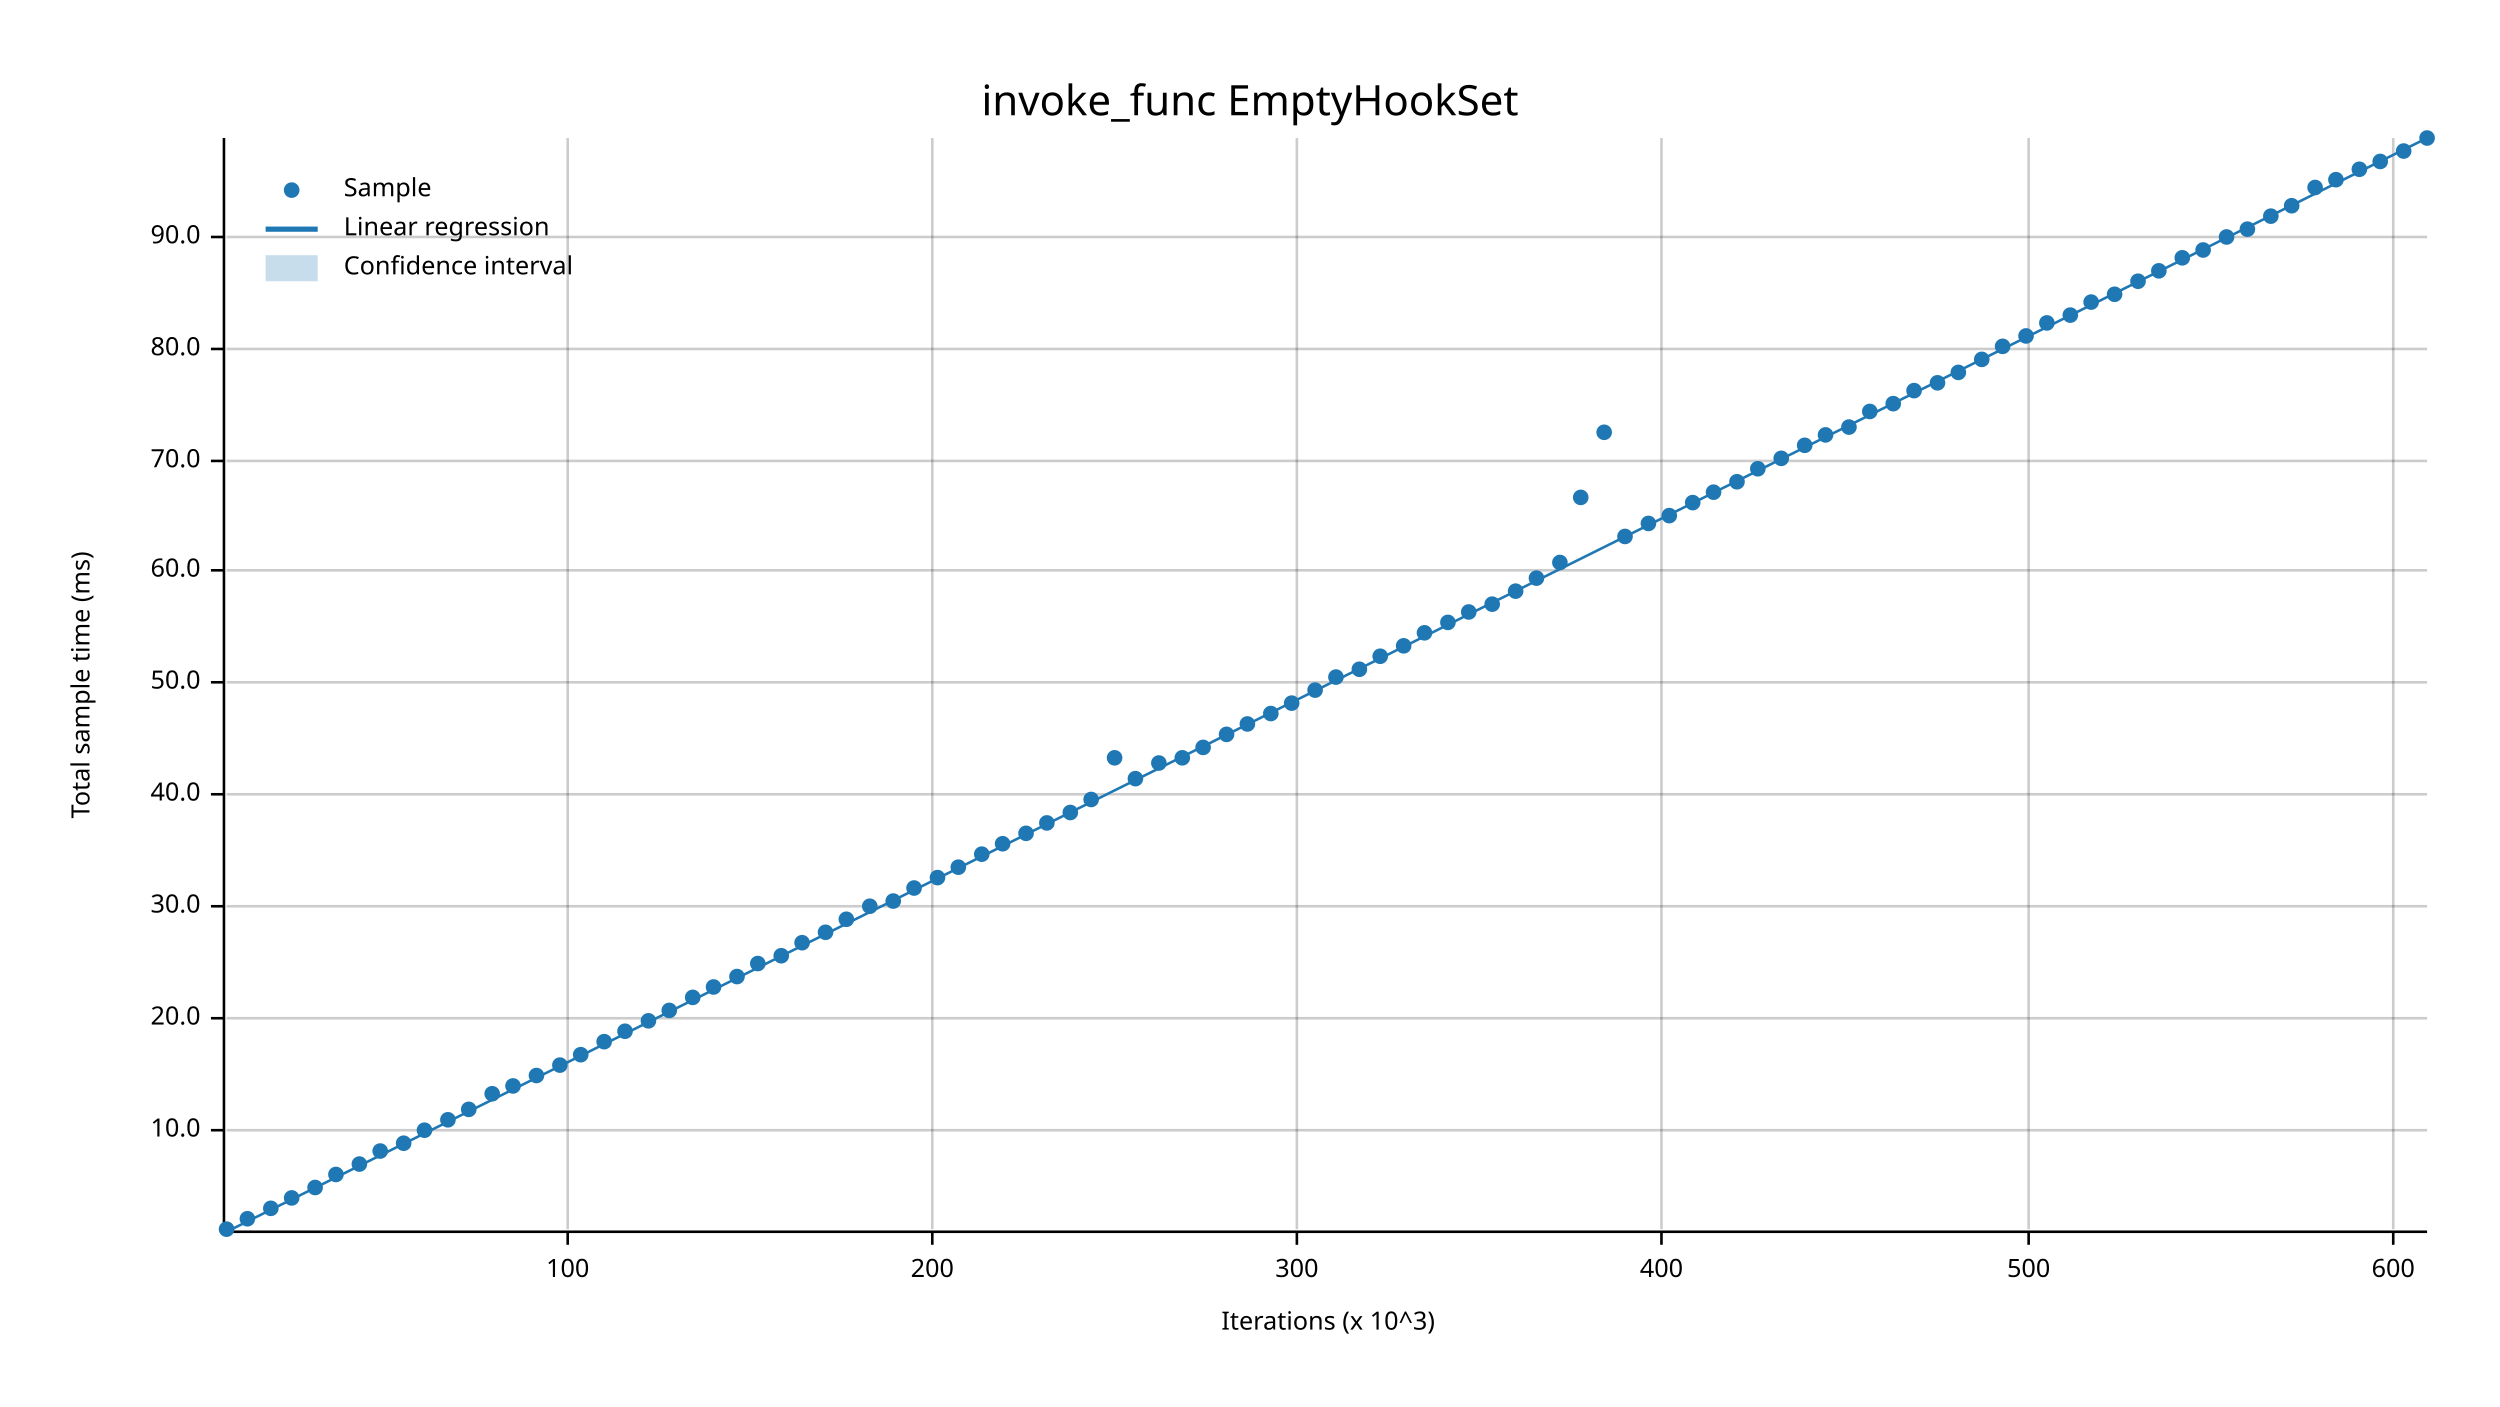
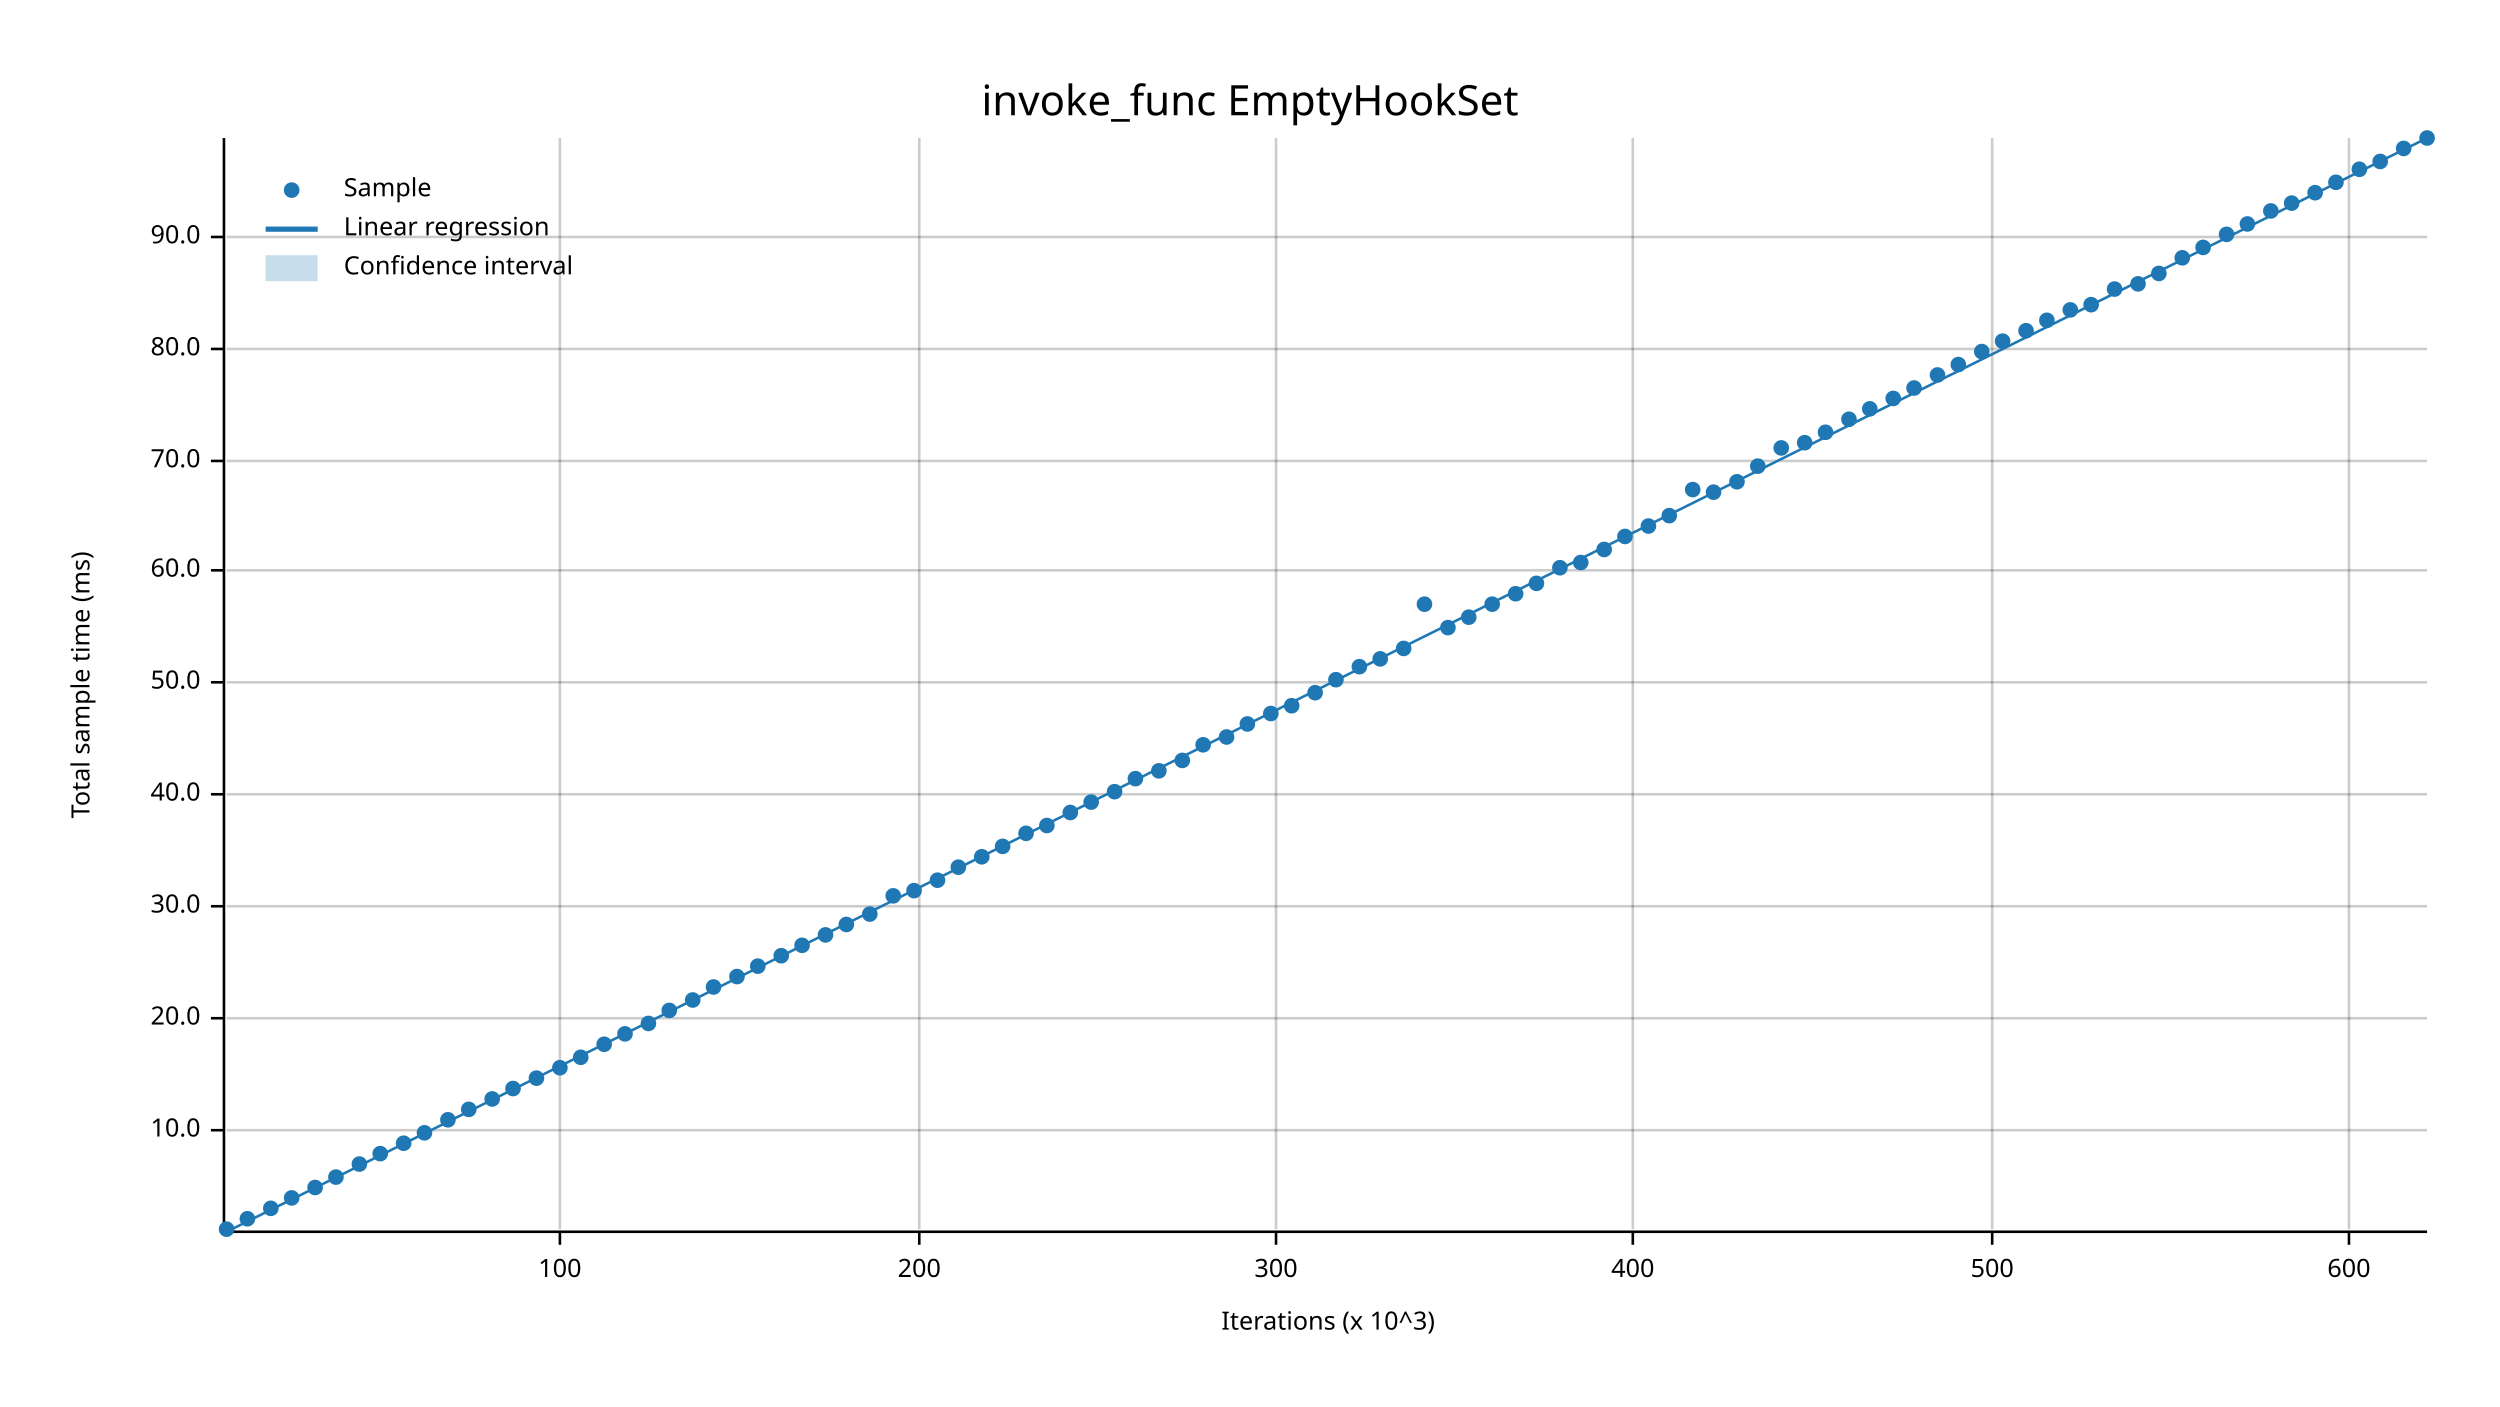
<svg xmlns="http://www.w3.org/2000/svg" width="960" height="540" viewBox="0 0 960 540">
  <text x="480" y="32" dy="0.76em" text-anchor="middle" font-family="sans-serif" font-size="16.129" opacity="1" fill="#000000">
invoke_func EmptyHookSet
</text>
  <text x="27" y="263" dy="0.76em" text-anchor="middle" font-family="sans-serif" font-size="9.677" opacity="1" fill="#000000" transform="rotate(270, 27, 263)">
Total sample time (ms)
</text>
  <text x="510" y="513" dy="-0.5ex" text-anchor="middle" font-family="sans-serif" font-size="9.677" opacity="1" fill="#000000">
Iterations (x 10^3)
</text>
-   <line opacity="0.2" stroke="#000000" stroke-width="1" x1="218" y1="472" x2="218" y2="53" />
-   <line opacity="0.2" stroke="#000000" stroke-width="1" x1="358" y1="472" x2="358" y2="53" />
-   <line opacity="0.2" stroke="#000000" stroke-width="1" x1="498" y1="472" x2="498" y2="53" />
-   <line opacity="0.2" stroke="#000000" stroke-width="1" x1="638" y1="472" x2="638" y2="53" />
-   <line opacity="0.2" stroke="#000000" stroke-width="1" x1="779" y1="472" x2="779" y2="53" />
-   <line opacity="0.2" stroke="#000000" stroke-width="1" x1="919" y1="472" x2="919" y2="53" />
+   <line opacity="0.2" stroke="#000000" stroke-width="1" x1="215" y1="472" x2="215" y2="53" />
+   <line opacity="0.2" stroke="#000000" stroke-width="1" x1="353" y1="472" x2="353" y2="53" />
+   <line opacity="0.2" stroke="#000000" stroke-width="1" x1="490" y1="472" x2="490" y2="53" />
+   <line opacity="0.2" stroke="#000000" stroke-width="1" x1="627" y1="472" x2="627" y2="53" />
+   <line opacity="0.2" stroke="#000000" stroke-width="1" x1="765" y1="472" x2="765" y2="53" />
+   <line opacity="0.2" stroke="#000000" stroke-width="1" x1="902" y1="472" x2="902" y2="53" />
  <line opacity="0.2" stroke="#000000" stroke-width="1" x1="87" y1="434" x2="932" y2="434" />
  <line opacity="0.2" stroke="#000000" stroke-width="1" x1="87" y1="391" x2="932" y2="391" />
  <line opacity="0.2" stroke="#000000" stroke-width="1" x1="87" y1="348" x2="932" y2="348" />
  <line opacity="0.2" stroke="#000000" stroke-width="1" x1="87" y1="305" x2="932" y2="305" />
  <line opacity="0.2" stroke="#000000" stroke-width="1" x1="87" y1="262" x2="932" y2="262" />
  <line opacity="0.2" stroke="#000000" stroke-width="1" x1="87" y1="219" x2="932" y2="219" />
  <line opacity="0.2" stroke="#000000" stroke-width="1" x1="87" y1="177" x2="932" y2="177" />
  <line opacity="0.2" stroke="#000000" stroke-width="1" x1="87" y1="134" x2="932" y2="134" />
  <line opacity="0.2" stroke="#000000" stroke-width="1" x1="87" y1="91" x2="932" y2="91" />
  <polyline fill="none" opacity="1" stroke="#000000" stroke-width="1" points="86,53 86,472 " />
  <text x="77" y="434" dy="0.5ex" text-anchor="end" font-family="sans-serif" font-size="9.677" opacity="1" fill="#000000">
10.0
</text>
  <polyline fill="none" opacity="1" stroke="#000000" stroke-width="1" points="81,434 86,434 " />
  <text x="77" y="391" dy="0.5ex" text-anchor="end" font-family="sans-serif" font-size="9.677" opacity="1" fill="#000000">
20.0
</text>
  <polyline fill="none" opacity="1" stroke="#000000" stroke-width="1" points="81,391 86,391 " />
  <text x="77" y="348" dy="0.5ex" text-anchor="end" font-family="sans-serif" font-size="9.677" opacity="1" fill="#000000">
30.0
</text>
  <polyline fill="none" opacity="1" stroke="#000000" stroke-width="1" points="81,348 86,348 " />
  <text x="77" y="305" dy="0.5ex" text-anchor="end" font-family="sans-serif" font-size="9.677" opacity="1" fill="#000000">
40.0
</text>
  <polyline fill="none" opacity="1" stroke="#000000" stroke-width="1" points="81,305 86,305 " />
  <text x="77" y="262" dy="0.5ex" text-anchor="end" font-family="sans-serif" font-size="9.677" opacity="1" fill="#000000">
50.0
</text>
  <polyline fill="none" opacity="1" stroke="#000000" stroke-width="1" points="81,262 86,262 " />
  <text x="77" y="219" dy="0.5ex" text-anchor="end" font-family="sans-serif" font-size="9.677" opacity="1" fill="#000000">
60.0
</text>
  <polyline fill="none" opacity="1" stroke="#000000" stroke-width="1" points="81,219 86,219 " />
  <text x="77" y="177" dy="0.5ex" text-anchor="end" font-family="sans-serif" font-size="9.677" opacity="1" fill="#000000">
70.0
</text>
  <polyline fill="none" opacity="1" stroke="#000000" stroke-width="1" points="81,177 86,177 " />
  <text x="77" y="134" dy="0.5ex" text-anchor="end" font-family="sans-serif" font-size="9.677" opacity="1" fill="#000000">
80.0
</text>
  <polyline fill="none" opacity="1" stroke="#000000" stroke-width="1" points="81,134 86,134 " />
  <text x="77" y="91" dy="0.5ex" text-anchor="end" font-family="sans-serif" font-size="9.677" opacity="1" fill="#000000">
90.0
</text>
  <polyline fill="none" opacity="1" stroke="#000000" stroke-width="1" points="81,91 86,91 " />
  <polyline fill="none" opacity="1" stroke="#000000" stroke-width="1" points="87,473 932,473 " />
-   <text x="218" y="483" dy="0.76em" text-anchor="middle" font-family="sans-serif" font-size="9.677" opacity="1" fill="#000000">
+   <text x="215" y="483" dy="0.76em" text-anchor="middle" font-family="sans-serif" font-size="9.677" opacity="1" fill="#000000">
100
</text>
-   <polyline fill="none" opacity="1" stroke="#000000" stroke-width="1" points="218,473 218,478 " />
-   <text x="358" y="483" dy="0.76em" text-anchor="middle" font-family="sans-serif" font-size="9.677" opacity="1" fill="#000000">
+   <polyline fill="none" opacity="1" stroke="#000000" stroke-width="1" points="215,473 215,478 " />
+   <text x="353" y="483" dy="0.76em" text-anchor="middle" font-family="sans-serif" font-size="9.677" opacity="1" fill="#000000">
200
</text>
-   <polyline fill="none" opacity="1" stroke="#000000" stroke-width="1" points="358,473 358,478 " />
-   <text x="498" y="483" dy="0.76em" text-anchor="middle" font-family="sans-serif" font-size="9.677" opacity="1" fill="#000000">
+   <polyline fill="none" opacity="1" stroke="#000000" stroke-width="1" points="353,473 353,478 " />
+   <text x="490" y="483" dy="0.76em" text-anchor="middle" font-family="sans-serif" font-size="9.677" opacity="1" fill="#000000">
300
</text>
-   <polyline fill="none" opacity="1" stroke="#000000" stroke-width="1" points="498,473 498,478 " />
-   <text x="638" y="483" dy="0.76em" text-anchor="middle" font-family="sans-serif" font-size="9.677" opacity="1" fill="#000000">
+   <polyline fill="none" opacity="1" stroke="#000000" stroke-width="1" points="490,473 490,478 " />
+   <text x="627" y="483" dy="0.76em" text-anchor="middle" font-family="sans-serif" font-size="9.677" opacity="1" fill="#000000">
400
</text>
-   <polyline fill="none" opacity="1" stroke="#000000" stroke-width="1" points="638,473 638,478 " />
-   <text x="779" y="483" dy="0.76em" text-anchor="middle" font-family="sans-serif" font-size="9.677" opacity="1" fill="#000000">
+   <polyline fill="none" opacity="1" stroke="#000000" stroke-width="1" points="627,473 627,478 " />
+   <text x="765" y="483" dy="0.76em" text-anchor="middle" font-family="sans-serif" font-size="9.677" opacity="1" fill="#000000">
500
</text>
-   <polyline fill="none" opacity="1" stroke="#000000" stroke-width="1" points="779,473 779,478 " />
-   <text x="919" y="483" dy="0.76em" text-anchor="middle" font-family="sans-serif" font-size="9.677" opacity="1" fill="#000000">
+   <polyline fill="none" opacity="1" stroke="#000000" stroke-width="1" points="765,473 765,478 " />
+   <text x="902" y="483" dy="0.76em" text-anchor="middle" font-family="sans-serif" font-size="9.677" opacity="1" fill="#000000">
600
</text>
-   <polyline fill="none" opacity="1" stroke="#000000" stroke-width="1" points="919,473 919,478 " />
+   <polyline fill="none" opacity="1" stroke="#000000" stroke-width="1" points="902,473 902,478 " />
  <circle cx="87" cy="472" r="3" opacity="1" fill="#1F78B4" stroke="none" stroke-width="1" />
  <circle cx="95" cy="468" r="3" opacity="1" fill="#1F78B4" stroke="none" stroke-width="1" />
  <circle cx="104" cy="464" r="3" opacity="1" fill="#1F78B4" stroke="none" stroke-width="1" />
  <circle cx="112" cy="460" r="3" opacity="1" fill="#1F78B4" stroke="none" stroke-width="1" />
  <circle cx="121" cy="456" r="3" opacity="1" fill="#1F78B4" stroke="none" stroke-width="1" />
-   <circle cx="129" cy="451" r="3" opacity="1" fill="#1F78B4" stroke="none" stroke-width="1" />
+   <circle cx="129" cy="452" r="3" opacity="1" fill="#1F78B4" stroke="none" stroke-width="1" />
  <circle cx="138" cy="447" r="3" opacity="1" fill="#1F78B4" stroke="none" stroke-width="1" />
-   <circle cx="146" cy="442" r="3" opacity="1" fill="#1F78B4" stroke="none" stroke-width="1" />
+   <circle cx="146" cy="443" r="3" opacity="1" fill="#1F78B4" stroke="none" stroke-width="1" />
  <circle cx="155" cy="439" r="3" opacity="1" fill="#1F78B4" stroke="none" stroke-width="1" />
-   <circle cx="163" cy="434" r="3" opacity="1" fill="#1F78B4" stroke="none" stroke-width="1" />
+   <circle cx="163" cy="435" r="3" opacity="1" fill="#1F78B4" stroke="none" stroke-width="1" />
  <circle cx="172" cy="430" r="3" opacity="1" fill="#1F78B4" stroke="none" stroke-width="1" />
  <circle cx="180" cy="426" r="3" opacity="1" fill="#1F78B4" stroke="none" stroke-width="1" />
-   <circle cx="189" cy="420" r="3" opacity="1" fill="#1F78B4" stroke="none" stroke-width="1" />
-   <circle cx="197" cy="417" r="3" opacity="1" fill="#1F78B4" stroke="none" stroke-width="1" />
-   <circle cx="206" cy="413" r="3" opacity="1" fill="#1F78B4" stroke="none" stroke-width="1" />
-   <circle cx="215" cy="409" r="3" opacity="1" fill="#1F78B4" stroke="none" stroke-width="1" />
-   <circle cx="223" cy="405" r="3" opacity="1" fill="#1F78B4" stroke="none" stroke-width="1" />
-   <circle cx="232" cy="400" r="3" opacity="1" fill="#1F78B4" stroke="none" stroke-width="1" />
-   <circle cx="240" cy="396" r="3" opacity="1" fill="#1F78B4" stroke="none" stroke-width="1" />
-   <circle cx="249" cy="392" r="3" opacity="1" fill="#1F78B4" stroke="none" stroke-width="1" />
+   <circle cx="189" cy="422" r="3" opacity="1" fill="#1F78B4" stroke="none" stroke-width="1" />
+   <circle cx="197" cy="418" r="3" opacity="1" fill="#1F78B4" stroke="none" stroke-width="1" />
+   <circle cx="206" cy="414" r="3" opacity="1" fill="#1F78B4" stroke="none" stroke-width="1" />
+   <circle cx="215" cy="410" r="3" opacity="1" fill="#1F78B4" stroke="none" stroke-width="1" />
+   <circle cx="223" cy="406" r="3" opacity="1" fill="#1F78B4" stroke="none" stroke-width="1" />
+   <circle cx="232" cy="401" r="3" opacity="1" fill="#1F78B4" stroke="none" stroke-width="1" />
+   <circle cx="240" cy="397" r="3" opacity="1" fill="#1F78B4" stroke="none" stroke-width="1" />
+   <circle cx="249" cy="393" r="3" opacity="1" fill="#1F78B4" stroke="none" stroke-width="1" />
  <circle cx="257" cy="388" r="3" opacity="1" fill="#1F78B4" stroke="none" stroke-width="1" />
-   <circle cx="266" cy="383" r="3" opacity="1" fill="#1F78B4" stroke="none" stroke-width="1" />
+   <circle cx="266" cy="384" r="3" opacity="1" fill="#1F78B4" stroke="none" stroke-width="1" />
  <circle cx="274" cy="379" r="3" opacity="1" fill="#1F78B4" stroke="none" stroke-width="1" />
  <circle cx="283" cy="375" r="3" opacity="1" fill="#1F78B4" stroke="none" stroke-width="1" />
-   <circle cx="291" cy="370" r="3" opacity="1" fill="#1F78B4" stroke="none" stroke-width="1" />
+   <circle cx="291" cy="371" r="3" opacity="1" fill="#1F78B4" stroke="none" stroke-width="1" />
  <circle cx="300" cy="367" r="3" opacity="1" fill="#1F78B4" stroke="none" stroke-width="1" />
-   <circle cx="308" cy="362" r="3" opacity="1" fill="#1F78B4" stroke="none" stroke-width="1" />
-   <circle cx="317" cy="358" r="3" opacity="1" fill="#1F78B4" stroke="none" stroke-width="1" />
-   <circle cx="325" cy="353" r="3" opacity="1" fill="#1F78B4" stroke="none" stroke-width="1" />
-   <circle cx="334" cy="348" r="3" opacity="1" fill="#1F78B4" stroke="none" stroke-width="1" />
-   <circle cx="343" cy="346" r="3" opacity="1" fill="#1F78B4" stroke="none" stroke-width="1" />
-   <circle cx="351" cy="341" r="3" opacity="1" fill="#1F78B4" stroke="none" stroke-width="1" />
-   <circle cx="360" cy="337" r="3" opacity="1" fill="#1F78B4" stroke="none" stroke-width="1" />
+   <circle cx="308" cy="363" r="3" opacity="1" fill="#1F78B4" stroke="none" stroke-width="1" />
+   <circle cx="317" cy="359" r="3" opacity="1" fill="#1F78B4" stroke="none" stroke-width="1" />
+   <circle cx="325" cy="355" r="3" opacity="1" fill="#1F78B4" stroke="none" stroke-width="1" />
+   <circle cx="334" cy="351" r="3" opacity="1" fill="#1F78B4" stroke="none" stroke-width="1" />
+   <circle cx="343" cy="344" r="3" opacity="1" fill="#1F78B4" stroke="none" stroke-width="1" />
+   <circle cx="351" cy="342" r="3" opacity="1" fill="#1F78B4" stroke="none" stroke-width="1" />
+   <circle cx="360" cy="338" r="3" opacity="1" fill="#1F78B4" stroke="none" stroke-width="1" />
  <circle cx="368" cy="333" r="3" opacity="1" fill="#1F78B4" stroke="none" stroke-width="1" />
-   <circle cx="377" cy="328" r="3" opacity="1" fill="#1F78B4" stroke="none" stroke-width="1" />
-   <circle cx="385" cy="324" r="3" opacity="1" fill="#1F78B4" stroke="none" stroke-width="1" />
+   <circle cx="377" cy="329" r="3" opacity="1" fill="#1F78B4" stroke="none" stroke-width="1" />
+   <circle cx="385" cy="325" r="3" opacity="1" fill="#1F78B4" stroke="none" stroke-width="1" />
  <circle cx="394" cy="320" r="3" opacity="1" fill="#1F78B4" stroke="none" stroke-width="1" />
-   <circle cx="402" cy="316" r="3" opacity="1" fill="#1F78B4" stroke="none" stroke-width="1" />
+   <circle cx="402" cy="317" r="3" opacity="1" fill="#1F78B4" stroke="none" stroke-width="1" />
  <circle cx="411" cy="312" r="3" opacity="1" fill="#1F78B4" stroke="none" stroke-width="1" />
-   <circle cx="419" cy="307" r="3" opacity="1" fill="#1F78B4" stroke="none" stroke-width="1" />
-   <circle cx="428" cy="291" r="3" opacity="1" fill="#1F78B4" stroke="none" stroke-width="1" />
+   <circle cx="419" cy="308" r="3" opacity="1" fill="#1F78B4" stroke="none" stroke-width="1" />
+   <circle cx="428" cy="304" r="3" opacity="1" fill="#1F78B4" stroke="none" stroke-width="1" />
  <circle cx="436" cy="299" r="3" opacity="1" fill="#1F78B4" stroke="none" stroke-width="1" />
-   <circle cx="445" cy="293" r="3" opacity="1" fill="#1F78B4" stroke="none" stroke-width="1" />
-   <circle cx="454" cy="291" r="3" opacity="1" fill="#1F78B4" stroke="none" stroke-width="1" />
-   <circle cx="462" cy="287" r="3" opacity="1" fill="#1F78B4" stroke="none" stroke-width="1" />
-   <circle cx="471" cy="282" r="3" opacity="1" fill="#1F78B4" stroke="none" stroke-width="1" />
+   <circle cx="445" cy="296" r="3" opacity="1" fill="#1F78B4" stroke="none" stroke-width="1" />
+   <circle cx="454" cy="292" r="3" opacity="1" fill="#1F78B4" stroke="none" stroke-width="1" />
+   <circle cx="462" cy="286" r="3" opacity="1" fill="#1F78B4" stroke="none" stroke-width="1" />
+   <circle cx="471" cy="283" r="3" opacity="1" fill="#1F78B4" stroke="none" stroke-width="1" />
  <circle cx="479" cy="278" r="3" opacity="1" fill="#1F78B4" stroke="none" stroke-width="1" />
  <circle cx="488" cy="274" r="3" opacity="1" fill="#1F78B4" stroke="none" stroke-width="1" />
-   <circle cx="496" cy="270" r="3" opacity="1" fill="#1F78B4" stroke="none" stroke-width="1" />
-   <circle cx="505" cy="265" r="3" opacity="1" fill="#1F78B4" stroke="none" stroke-width="1" />
-   <circle cx="513" cy="260" r="3" opacity="1" fill="#1F78B4" stroke="none" stroke-width="1" />
-   <circle cx="522" cy="257" r="3" opacity="1" fill="#1F78B4" stroke="none" stroke-width="1" />
-   <circle cx="530" cy="252" r="3" opacity="1" fill="#1F78B4" stroke="none" stroke-width="1" />
-   <circle cx="539" cy="248" r="3" opacity="1" fill="#1F78B4" stroke="none" stroke-width="1" />
-   <circle cx="547" cy="243" r="3" opacity="1" fill="#1F78B4" stroke="none" stroke-width="1" />
-   <circle cx="556" cy="239" r="3" opacity="1" fill="#1F78B4" stroke="none" stroke-width="1" />
-   <circle cx="564" cy="235" r="3" opacity="1" fill="#1F78B4" stroke="none" stroke-width="1" />
+   <circle cx="496" cy="271" r="3" opacity="1" fill="#1F78B4" stroke="none" stroke-width="1" />
+   <circle cx="505" cy="266" r="3" opacity="1" fill="#1F78B4" stroke="none" stroke-width="1" />
+   <circle cx="513" cy="261" r="3" opacity="1" fill="#1F78B4" stroke="none" stroke-width="1" />
+   <circle cx="522" cy="256" r="3" opacity="1" fill="#1F78B4" stroke="none" stroke-width="1" />
+   <circle cx="530" cy="253" r="3" opacity="1" fill="#1F78B4" stroke="none" stroke-width="1" />
+   <circle cx="539" cy="249" r="3" opacity="1" fill="#1F78B4" stroke="none" stroke-width="1" />
+   <circle cx="547" cy="232" r="3" opacity="1" fill="#1F78B4" stroke="none" stroke-width="1" />
+   <circle cx="556" cy="241" r="3" opacity="1" fill="#1F78B4" stroke="none" stroke-width="1" />
+   <circle cx="564" cy="237" r="3" opacity="1" fill="#1F78B4" stroke="none" stroke-width="1" />
  <circle cx="573" cy="232" r="3" opacity="1" fill="#1F78B4" stroke="none" stroke-width="1" />
-   <circle cx="582" cy="227" r="3" opacity="1" fill="#1F78B4" stroke="none" stroke-width="1" />
-   <circle cx="590" cy="222" r="3" opacity="1" fill="#1F78B4" stroke="none" stroke-width="1" />
-   <circle cx="599" cy="216" r="3" opacity="1" fill="#1F78B4" stroke="none" stroke-width="1" />
-   <circle cx="607" cy="191" r="3" opacity="1" fill="#1F78B4" stroke="none" stroke-width="1" />
-   <circle cx="616" cy="166" r="3" opacity="1" fill="#1F78B4" stroke="none" stroke-width="1" />
+   <circle cx="582" cy="228" r="3" opacity="1" fill="#1F78B4" stroke="none" stroke-width="1" />
+   <circle cx="590" cy="224" r="3" opacity="1" fill="#1F78B4" stroke="none" stroke-width="1" />
+   <circle cx="599" cy="218" r="3" opacity="1" fill="#1F78B4" stroke="none" stroke-width="1" />
+   <circle cx="607" cy="216" r="3" opacity="1" fill="#1F78B4" stroke="none" stroke-width="1" />
+   <circle cx="616" cy="211" r="3" opacity="1" fill="#1F78B4" stroke="none" stroke-width="1" />
  <circle cx="624" cy="206" r="3" opacity="1" fill="#1F78B4" stroke="none" stroke-width="1" />
-   <circle cx="633" cy="201" r="3" opacity="1" fill="#1F78B4" stroke="none" stroke-width="1" />
+   <circle cx="633" cy="202" r="3" opacity="1" fill="#1F78B4" stroke="none" stroke-width="1" />
  <circle cx="641" cy="198" r="3" opacity="1" fill="#1F78B4" stroke="none" stroke-width="1" />
-   <circle cx="650" cy="193" r="3" opacity="1" fill="#1F78B4" stroke="none" stroke-width="1" />
+   <circle cx="650" cy="188" r="3" opacity="1" fill="#1F78B4" stroke="none" stroke-width="1" />
  <circle cx="658" cy="189" r="3" opacity="1" fill="#1F78B4" stroke="none" stroke-width="1" />
  <circle cx="667" cy="185" r="3" opacity="1" fill="#1F78B4" stroke="none" stroke-width="1" />
-   <circle cx="675" cy="180" r="3" opacity="1" fill="#1F78B4" stroke="none" stroke-width="1" />
-   <circle cx="684" cy="176" r="3" opacity="1" fill="#1F78B4" stroke="none" stroke-width="1" />
-   <circle cx="693" cy="171" r="3" opacity="1" fill="#1F78B4" stroke="none" stroke-width="1" />
-   <circle cx="701" cy="167" r="3" opacity="1" fill="#1F78B4" stroke="none" stroke-width="1" />
-   <circle cx="710" cy="164" r="3" opacity="1" fill="#1F78B4" stroke="none" stroke-width="1" />
-   <circle cx="718" cy="158" r="3" opacity="1" fill="#1F78B4" stroke="none" stroke-width="1" />
-   <circle cx="727" cy="155" r="3" opacity="1" fill="#1F78B4" stroke="none" stroke-width="1" />
-   <circle cx="735" cy="150" r="3" opacity="1" fill="#1F78B4" stroke="none" stroke-width="1" />
-   <circle cx="744" cy="147" r="3" opacity="1" fill="#1F78B4" stroke="none" stroke-width="1" />
-   <circle cx="752" cy="143" r="3" opacity="1" fill="#1F78B4" stroke="none" stroke-width="1" />
-   <circle cx="761" cy="138" r="3" opacity="1" fill="#1F78B4" stroke="none" stroke-width="1" />
-   <circle cx="769" cy="133" r="3" opacity="1" fill="#1F78B4" stroke="none" stroke-width="1" />
-   <circle cx="778" cy="129" r="3" opacity="1" fill="#1F78B4" stroke="none" stroke-width="1" />
-   <circle cx="786" cy="124" r="3" opacity="1" fill="#1F78B4" stroke="none" stroke-width="1" />
-   <circle cx="795" cy="121" r="3" opacity="1" fill="#1F78B4" stroke="none" stroke-width="1" />
-   <circle cx="803" cy="116" r="3" opacity="1" fill="#1F78B4" stroke="none" stroke-width="1" />
-   <circle cx="812" cy="113" r="3" opacity="1" fill="#1F78B4" stroke="none" stroke-width="1" />
-   <circle cx="821" cy="108" r="3" opacity="1" fill="#1F78B4" stroke="none" stroke-width="1" />
-   <circle cx="829" cy="104" r="3" opacity="1" fill="#1F78B4" stroke="none" stroke-width="1" />
+   <circle cx="675" cy="179" r="3" opacity="1" fill="#1F78B4" stroke="none" stroke-width="1" />
+   <circle cx="684" cy="172" r="3" opacity="1" fill="#1F78B4" stroke="none" stroke-width="1" />
+   <circle cx="693" cy="170" r="3" opacity="1" fill="#1F78B4" stroke="none" stroke-width="1" />
+   <circle cx="701" cy="166" r="3" opacity="1" fill="#1F78B4" stroke="none" stroke-width="1" />
+   <circle cx="710" cy="161" r="3" opacity="1" fill="#1F78B4" stroke="none" stroke-width="1" />
+   <circle cx="718" cy="157" r="3" opacity="1" fill="#1F78B4" stroke="none" stroke-width="1" />
+   <circle cx="727" cy="153" r="3" opacity="1" fill="#1F78B4" stroke="none" stroke-width="1" />
+   <circle cx="735" cy="149" r="3" opacity="1" fill="#1F78B4" stroke="none" stroke-width="1" />
+   <circle cx="744" cy="144" r="3" opacity="1" fill="#1F78B4" stroke="none" stroke-width="1" />
+   <circle cx="752" cy="140" r="3" opacity="1" fill="#1F78B4" stroke="none" stroke-width="1" />
+   <circle cx="761" cy="135" r="3" opacity="1" fill="#1F78B4" stroke="none" stroke-width="1" />
+   <circle cx="769" cy="131" r="3" opacity="1" fill="#1F78B4" stroke="none" stroke-width="1" />
+   <circle cx="778" cy="127" r="3" opacity="1" fill="#1F78B4" stroke="none" stroke-width="1" />
+   <circle cx="786" cy="123" r="3" opacity="1" fill="#1F78B4" stroke="none" stroke-width="1" />
+   <circle cx="795" cy="119" r="3" opacity="1" fill="#1F78B4" stroke="none" stroke-width="1" />
+   <circle cx="803" cy="117" r="3" opacity="1" fill="#1F78B4" stroke="none" stroke-width="1" />
+   <circle cx="812" cy="111" r="3" opacity="1" fill="#1F78B4" stroke="none" stroke-width="1" />
+   <circle cx="821" cy="109" r="3" opacity="1" fill="#1F78B4" stroke="none" stroke-width="1" />
+   <circle cx="829" cy="105" r="3" opacity="1" fill="#1F78B4" stroke="none" stroke-width="1" />
  <circle cx="838" cy="99" r="3" opacity="1" fill="#1F78B4" stroke="none" stroke-width="1" />
-   <circle cx="846" cy="96" r="3" opacity="1" fill="#1F78B4" stroke="none" stroke-width="1" />
-   <circle cx="855" cy="91" r="3" opacity="1" fill="#1F78B4" stroke="none" stroke-width="1" />
-   <circle cx="863" cy="88" r="3" opacity="1" fill="#1F78B4" stroke="none" stroke-width="1" />
-   <circle cx="872" cy="83" r="3" opacity="1" fill="#1F78B4" stroke="none" stroke-width="1" />
-   <circle cx="880" cy="79" r="3" opacity="1" fill="#1F78B4" stroke="none" stroke-width="1" />
-   <circle cx="889" cy="72" r="3" opacity="1" fill="#1F78B4" stroke="none" stroke-width="1" />
-   <circle cx="897" cy="69" r="3" opacity="1" fill="#1F78B4" stroke="none" stroke-width="1" />
+   <circle cx="846" cy="95" r="3" opacity="1" fill="#1F78B4" stroke="none" stroke-width="1" />
+   <circle cx="855" cy="90" r="3" opacity="1" fill="#1F78B4" stroke="none" stroke-width="1" />
+   <circle cx="863" cy="86" r="3" opacity="1" fill="#1F78B4" stroke="none" stroke-width="1" />
+   <circle cx="872" cy="81" r="3" opacity="1" fill="#1F78B4" stroke="none" stroke-width="1" />
+   <circle cx="880" cy="78" r="3" opacity="1" fill="#1F78B4" stroke="none" stroke-width="1" />
+   <circle cx="889" cy="74" r="3" opacity="1" fill="#1F78B4" stroke="none" stroke-width="1" />
+   <circle cx="897" cy="70" r="3" opacity="1" fill="#1F78B4" stroke="none" stroke-width="1" />
  <circle cx="906" cy="65" r="3" opacity="1" fill="#1F78B4" stroke="none" stroke-width="1" />
  <circle cx="914" cy="62" r="3" opacity="1" fill="#1F78B4" stroke="none" stroke-width="1" />
-   <circle cx="923" cy="58" r="3" opacity="1" fill="#1F78B4" stroke="none" stroke-width="1" />
+   <circle cx="923" cy="57" r="3" opacity="1" fill="#1F78B4" stroke="none" stroke-width="1" />
  <circle cx="932" cy="53" r="3" opacity="1" fill="#1F78B4" stroke="none" stroke-width="1" />
  <polyline fill="none" opacity="1" stroke="#1F78B4" stroke-width="1" points="87,473 932,53 " />
  <polygon opacity="0.25" fill="#1F78B4" points="87,473 932,53 932,53 " />
  <text x="132" y="68" dy="0.76em" text-anchor="start" font-family="sans-serif" font-size="9.677" opacity="1" fill="#000000">
Sample
</text>
  <text x="132" y="83" dy="0.76em" text-anchor="start" font-family="sans-serif" font-size="9.677" opacity="1" fill="#000000">
Linear regression
</text>
  <text x="132" y="98" dy="0.76em" text-anchor="start" font-family="sans-serif" font-size="9.677" opacity="1" fill="#000000">
Confidence interval
</text>
  <circle cx="112" cy="73" r="3" opacity="1" fill="#1F78B4" stroke="none" stroke-width="1" />
  <polyline fill="none" opacity="1" stroke="#1F78B4" stroke-width="2" points="102,88 122,88 " />
  <rect x="102" y="98" width="20" height="10" opacity="0.25" fill="#1F78B4" stroke="none" />
</svg>
